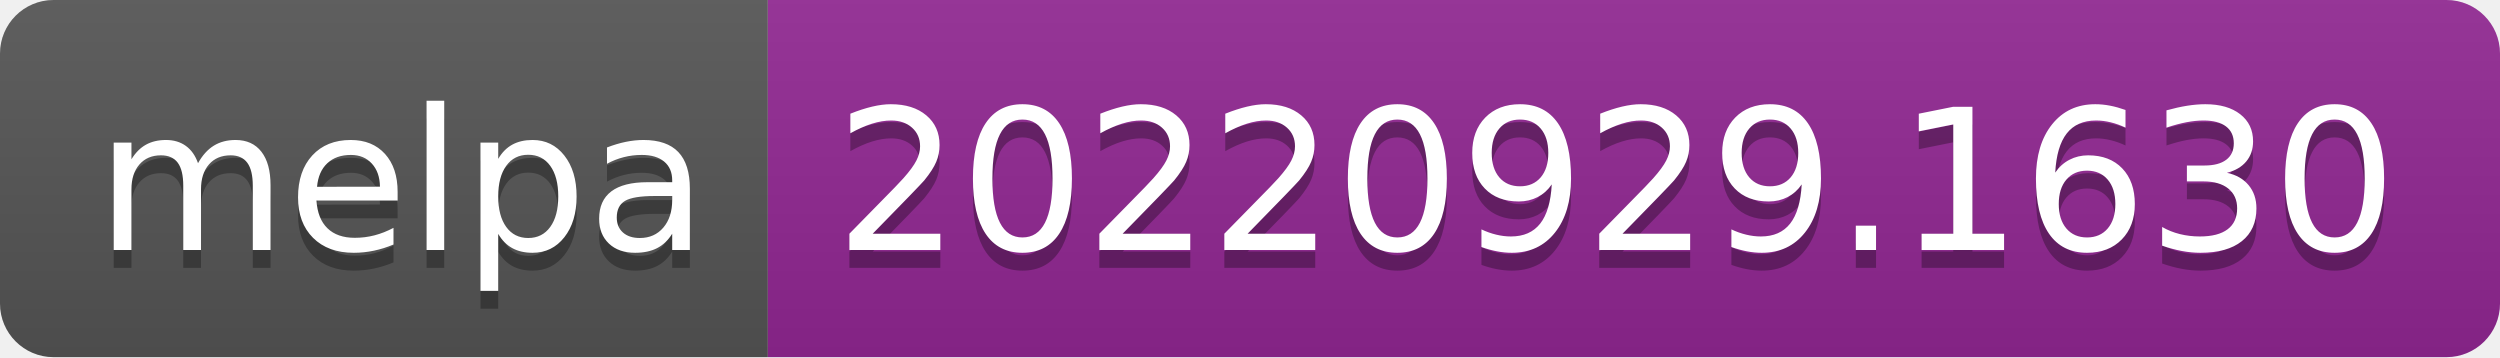
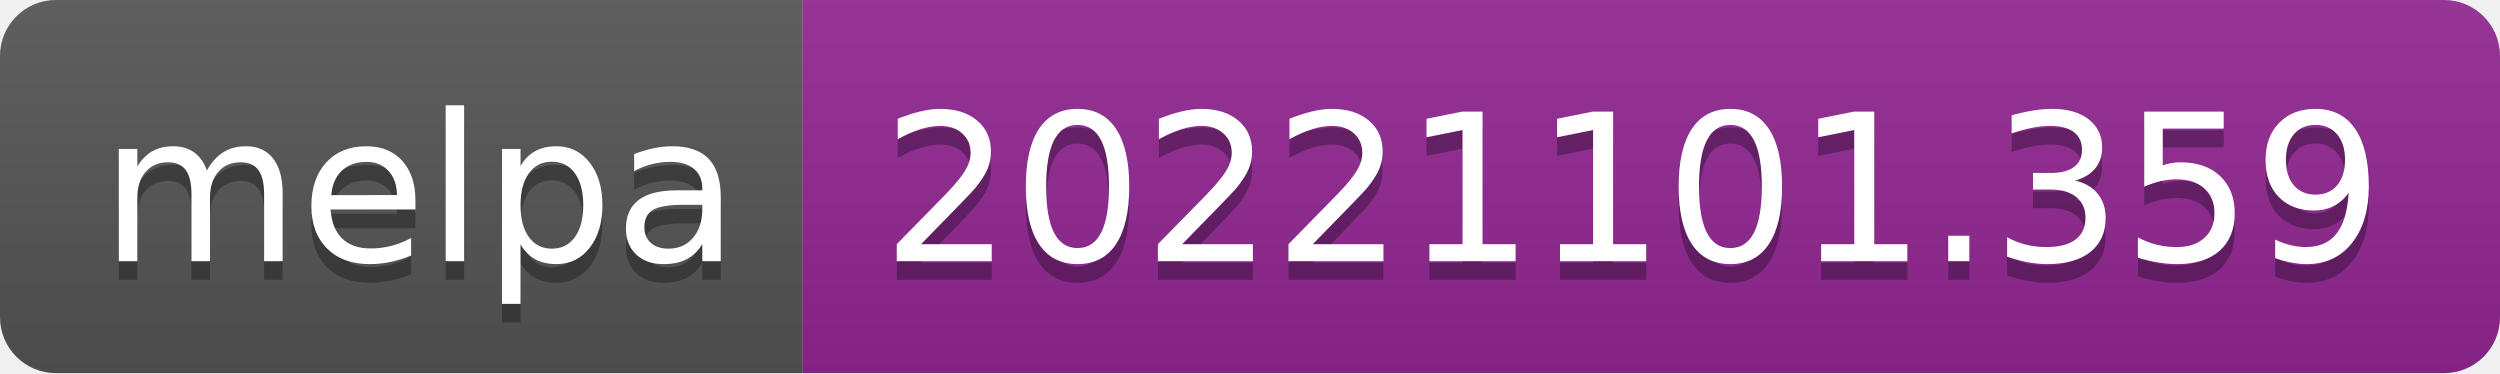
- <svg xmlns="http://www.w3.org/2000/svg" width="140" height="20" role="img" aria-label="melpa: 20220929.1630">
+ <svg xmlns="http://www.w3.org/2000/svg" width="134" height="20" role="img" aria-label="melpa: 20221101.359">
  <linearGradient id="s" x2="0" y2="100%">
    <stop offset="0" stop-color="#bbb" stop-opacity=".1" />
    <stop offset="1" stop-opacity=".1" />
  </linearGradient>
  <clipPath id="r">
-     <rect width="140" height="20" rx="3" fill="#fff" />
+     <rect width="134" height="20" rx="3" fill="#fff" />
  </clipPath>
  <g clip-path="url(#r)">
    <rect width="43" height="20" fill="#555" />
-     <rect x="43" width="97" height="20" fill="#922793" />
-     <rect width="140" height="20" fill="url(#s)" />
+     <rect x="43" width="91" height="20" fill="#922793" />
+     <rect width="134" height="20" fill="url(#s)" />
  </g>
  <g fill="#fff" text-anchor="middle" font-family="Verdana,Geneva,DejaVu Sans,sans-serif" text-rendering="geometricPrecision" font-size="110">
    <text aria-hidden="true" x="225" y="150" fill="#010101" fill-opacity=".3" transform="scale(.1)" textLength="330">melpa</text>
    <text x="225" y="140" transform="scale(.1)" fill="#fff" textLength="330">melpa</text>
-     <text aria-hidden="true" x="905" y="150" fill="#010101" fill-opacity=".3" transform="scale(.1)" textLength="870">20220929.1630</text>
-     <text x="905" y="140" transform="scale(.1)" fill="#fff" textLength="870">20220929.1630</text>
+     <text aria-hidden="true" x="875" y="150" fill="#010101" fill-opacity=".3" transform="scale(.1)" textLength="810">20221101.359</text>
+     <text x="875" y="140" transform="scale(.1)" fill="#fff" textLength="810">20221101.359</text>
  </g>
</svg>
